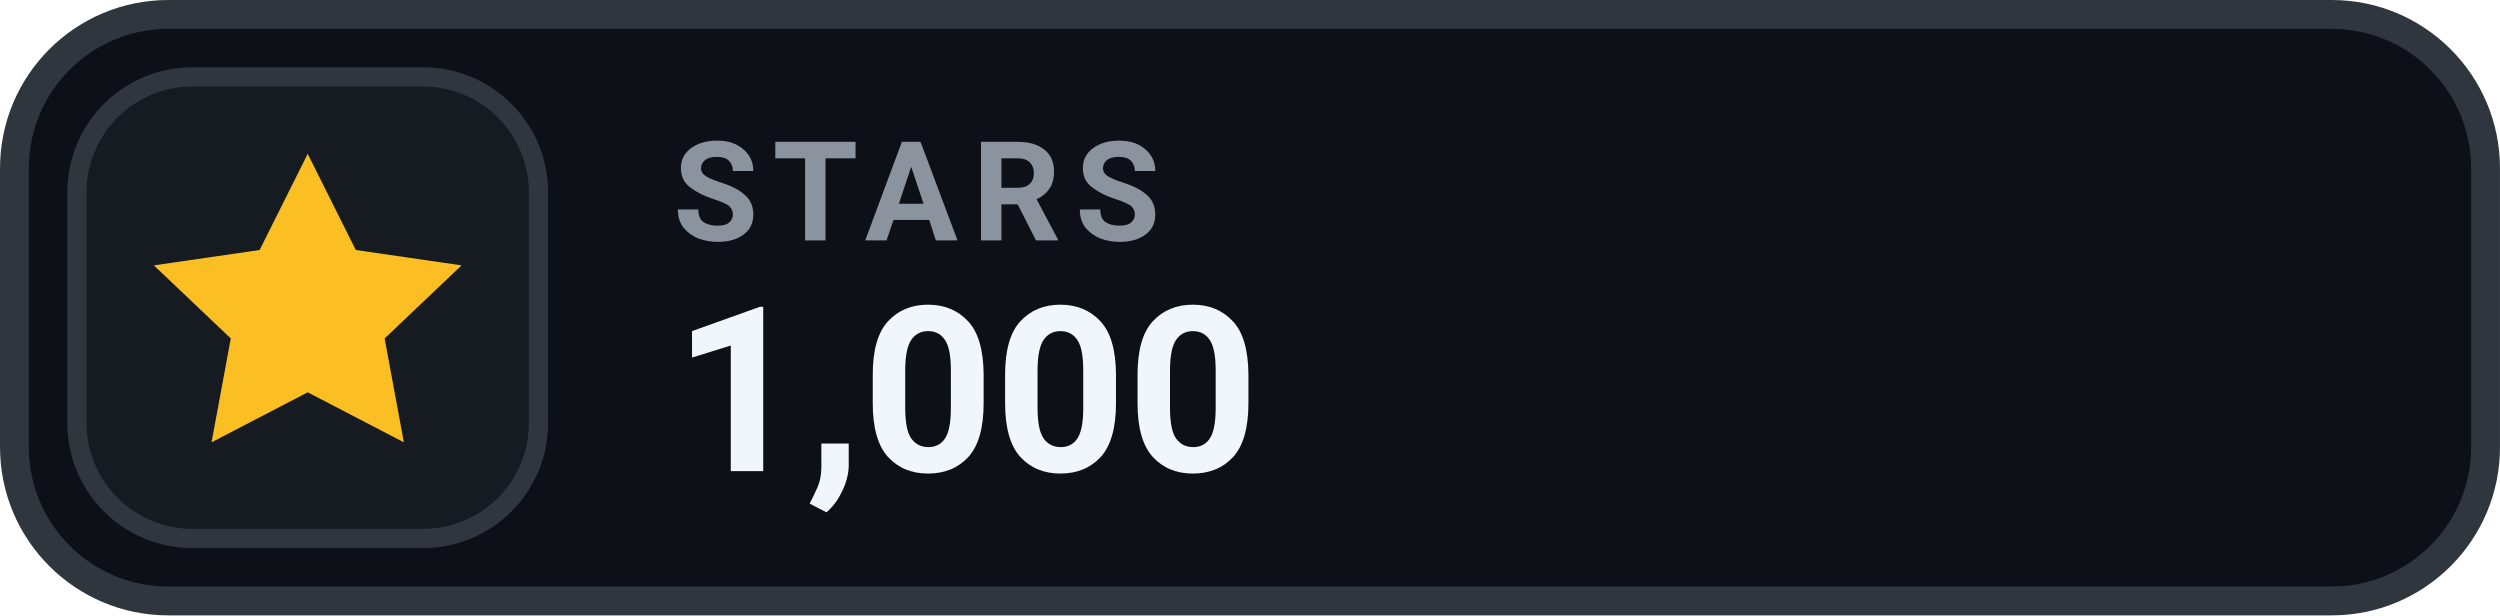
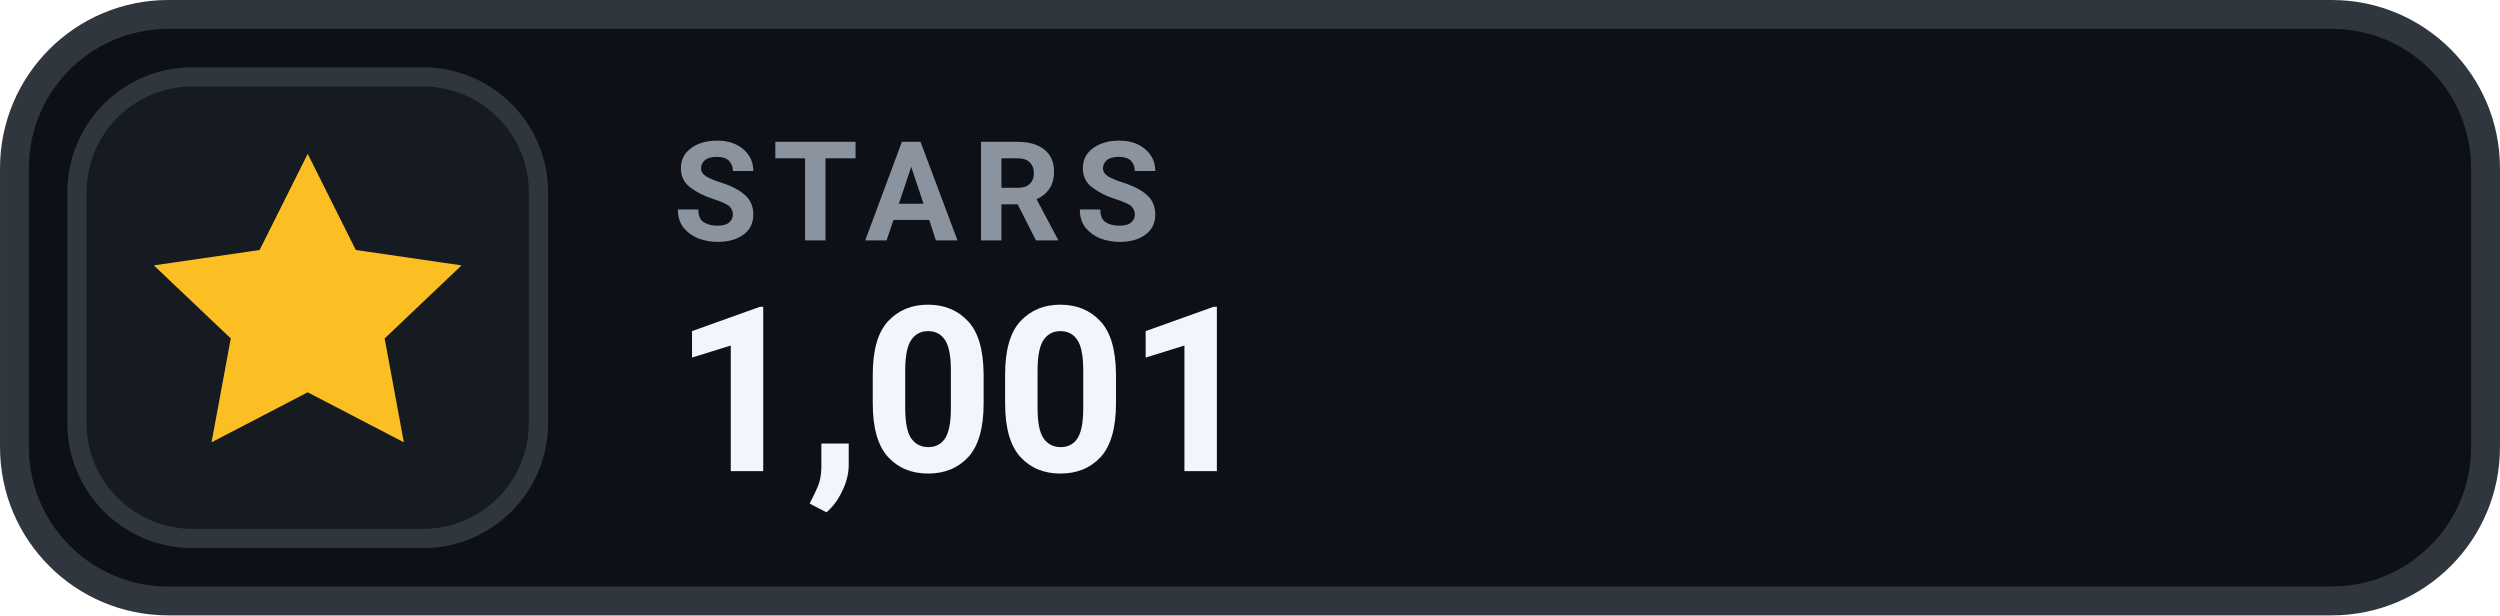
- <svg xmlns="http://www.w3.org/2000/svg" width="126" height="31.015" viewBox="0 0 130 32" role="img" aria-label="STARS 1,000">
+ <svg xmlns="http://www.w3.org/2000/svg" width="126" height="31.015" viewBox="0 0 130 32" role="img" aria-label="STARS 1,001">
  <rect x=".75" y=".75" width="128.5" height="30.5" rx="8" fill="#0D1117" stroke="#30363D" stroke-width="1.5" />
  <rect x="4" y="4" width="24" height="24" rx="6" fill="#161B22" stroke="#30363D" stroke-width="1" />
  <g transform="translate(16 16)" style="color:#FBBF24;">
    <path d="M0 -8 l2.5 5 5.5 .8 -4 3.8 1 5.4 -5 -2.6 -5 2.6 1 -5.4 -4 -3.8 5.5 -.8 Z" fill="currentColor" />
  </g>
  <text x="35" y="12.5" fill="#8B949E" font-family="-apple-system,BlinkMacSystemFont,'Segoe UI',Roboto,Helvetica,Arial,sans-serif" font-size="7.2" font-weight="700" letter-spacing=".75">STARS</text>
-   <text x="35" y="24.5" fill="#F0F6FC" font-family="-apple-system,BlinkMacSystemFont,'Segoe UI',Roboto,Helvetica,Arial,sans-serif" font-size="12" font-weight="700">1,000</text>
+   <text x="35" y="24.5" fill="#F0F6FC" font-family="-apple-system,BlinkMacSystemFont,'Segoe UI',Roboto,Helvetica,Arial,sans-serif" font-size="12" font-weight="700">1,001</text>
</svg>
